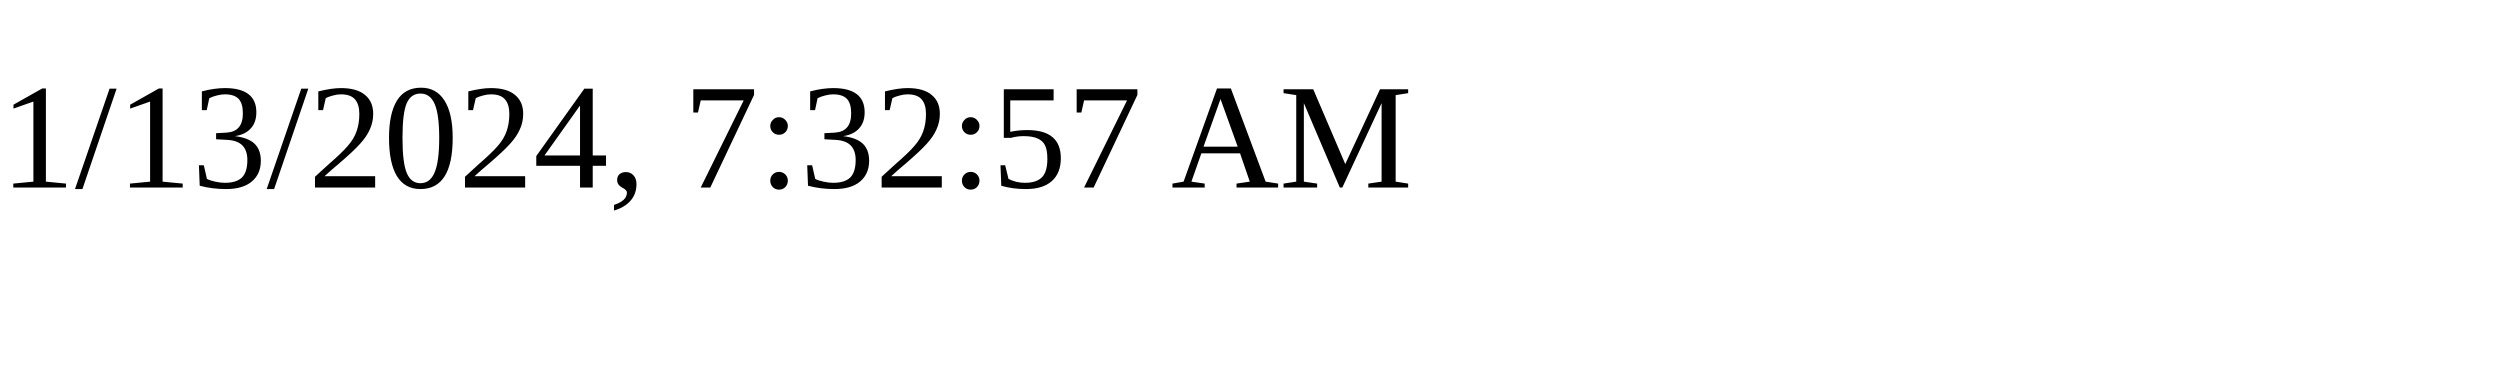
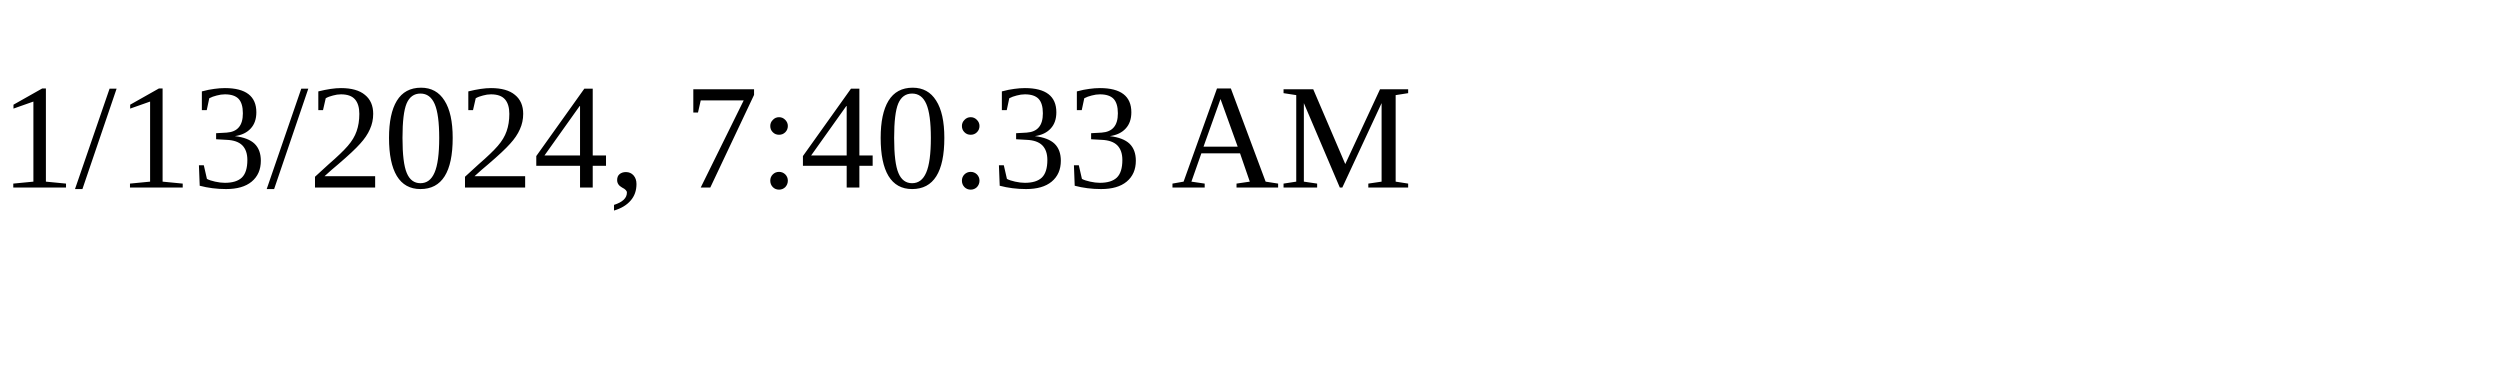
<svg xmlns="http://www.w3.org/2000/svg" height="30" width="200">
-   <text x="0" y="15">1/13/2024, 7:32:57 AM</text>
+   <text x="0" y="15">1/13/2024, 7:40:33 AM</text>
</svg>
